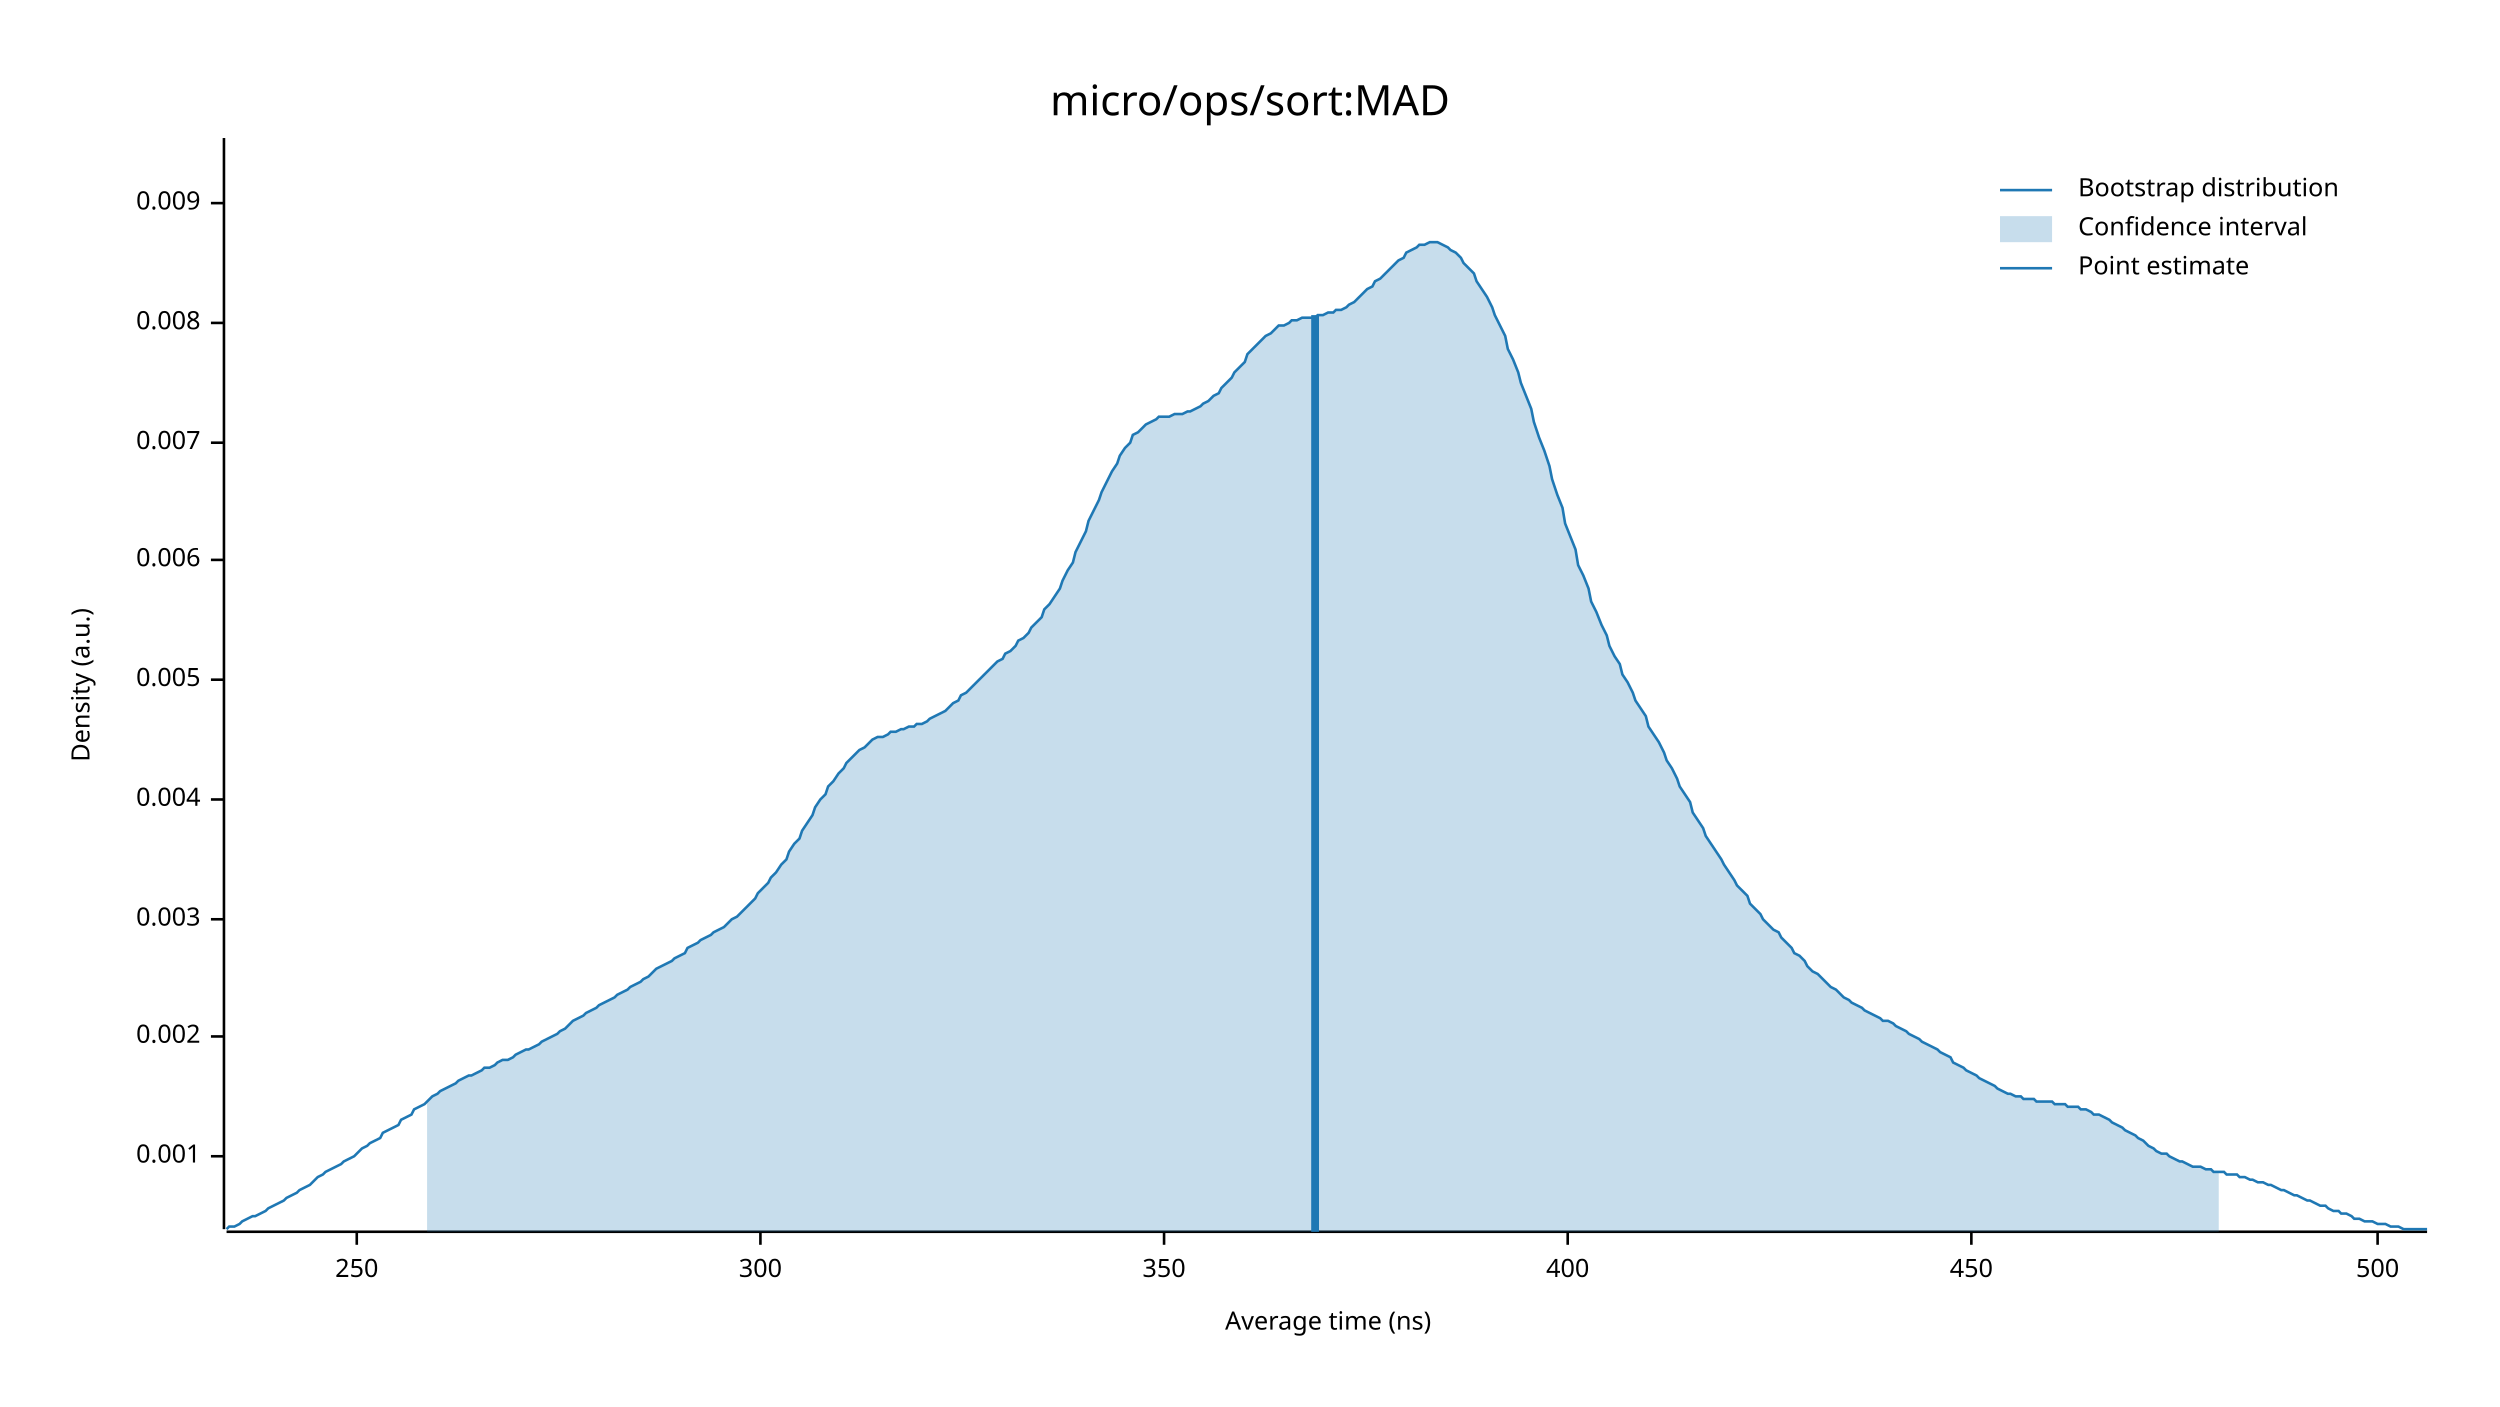
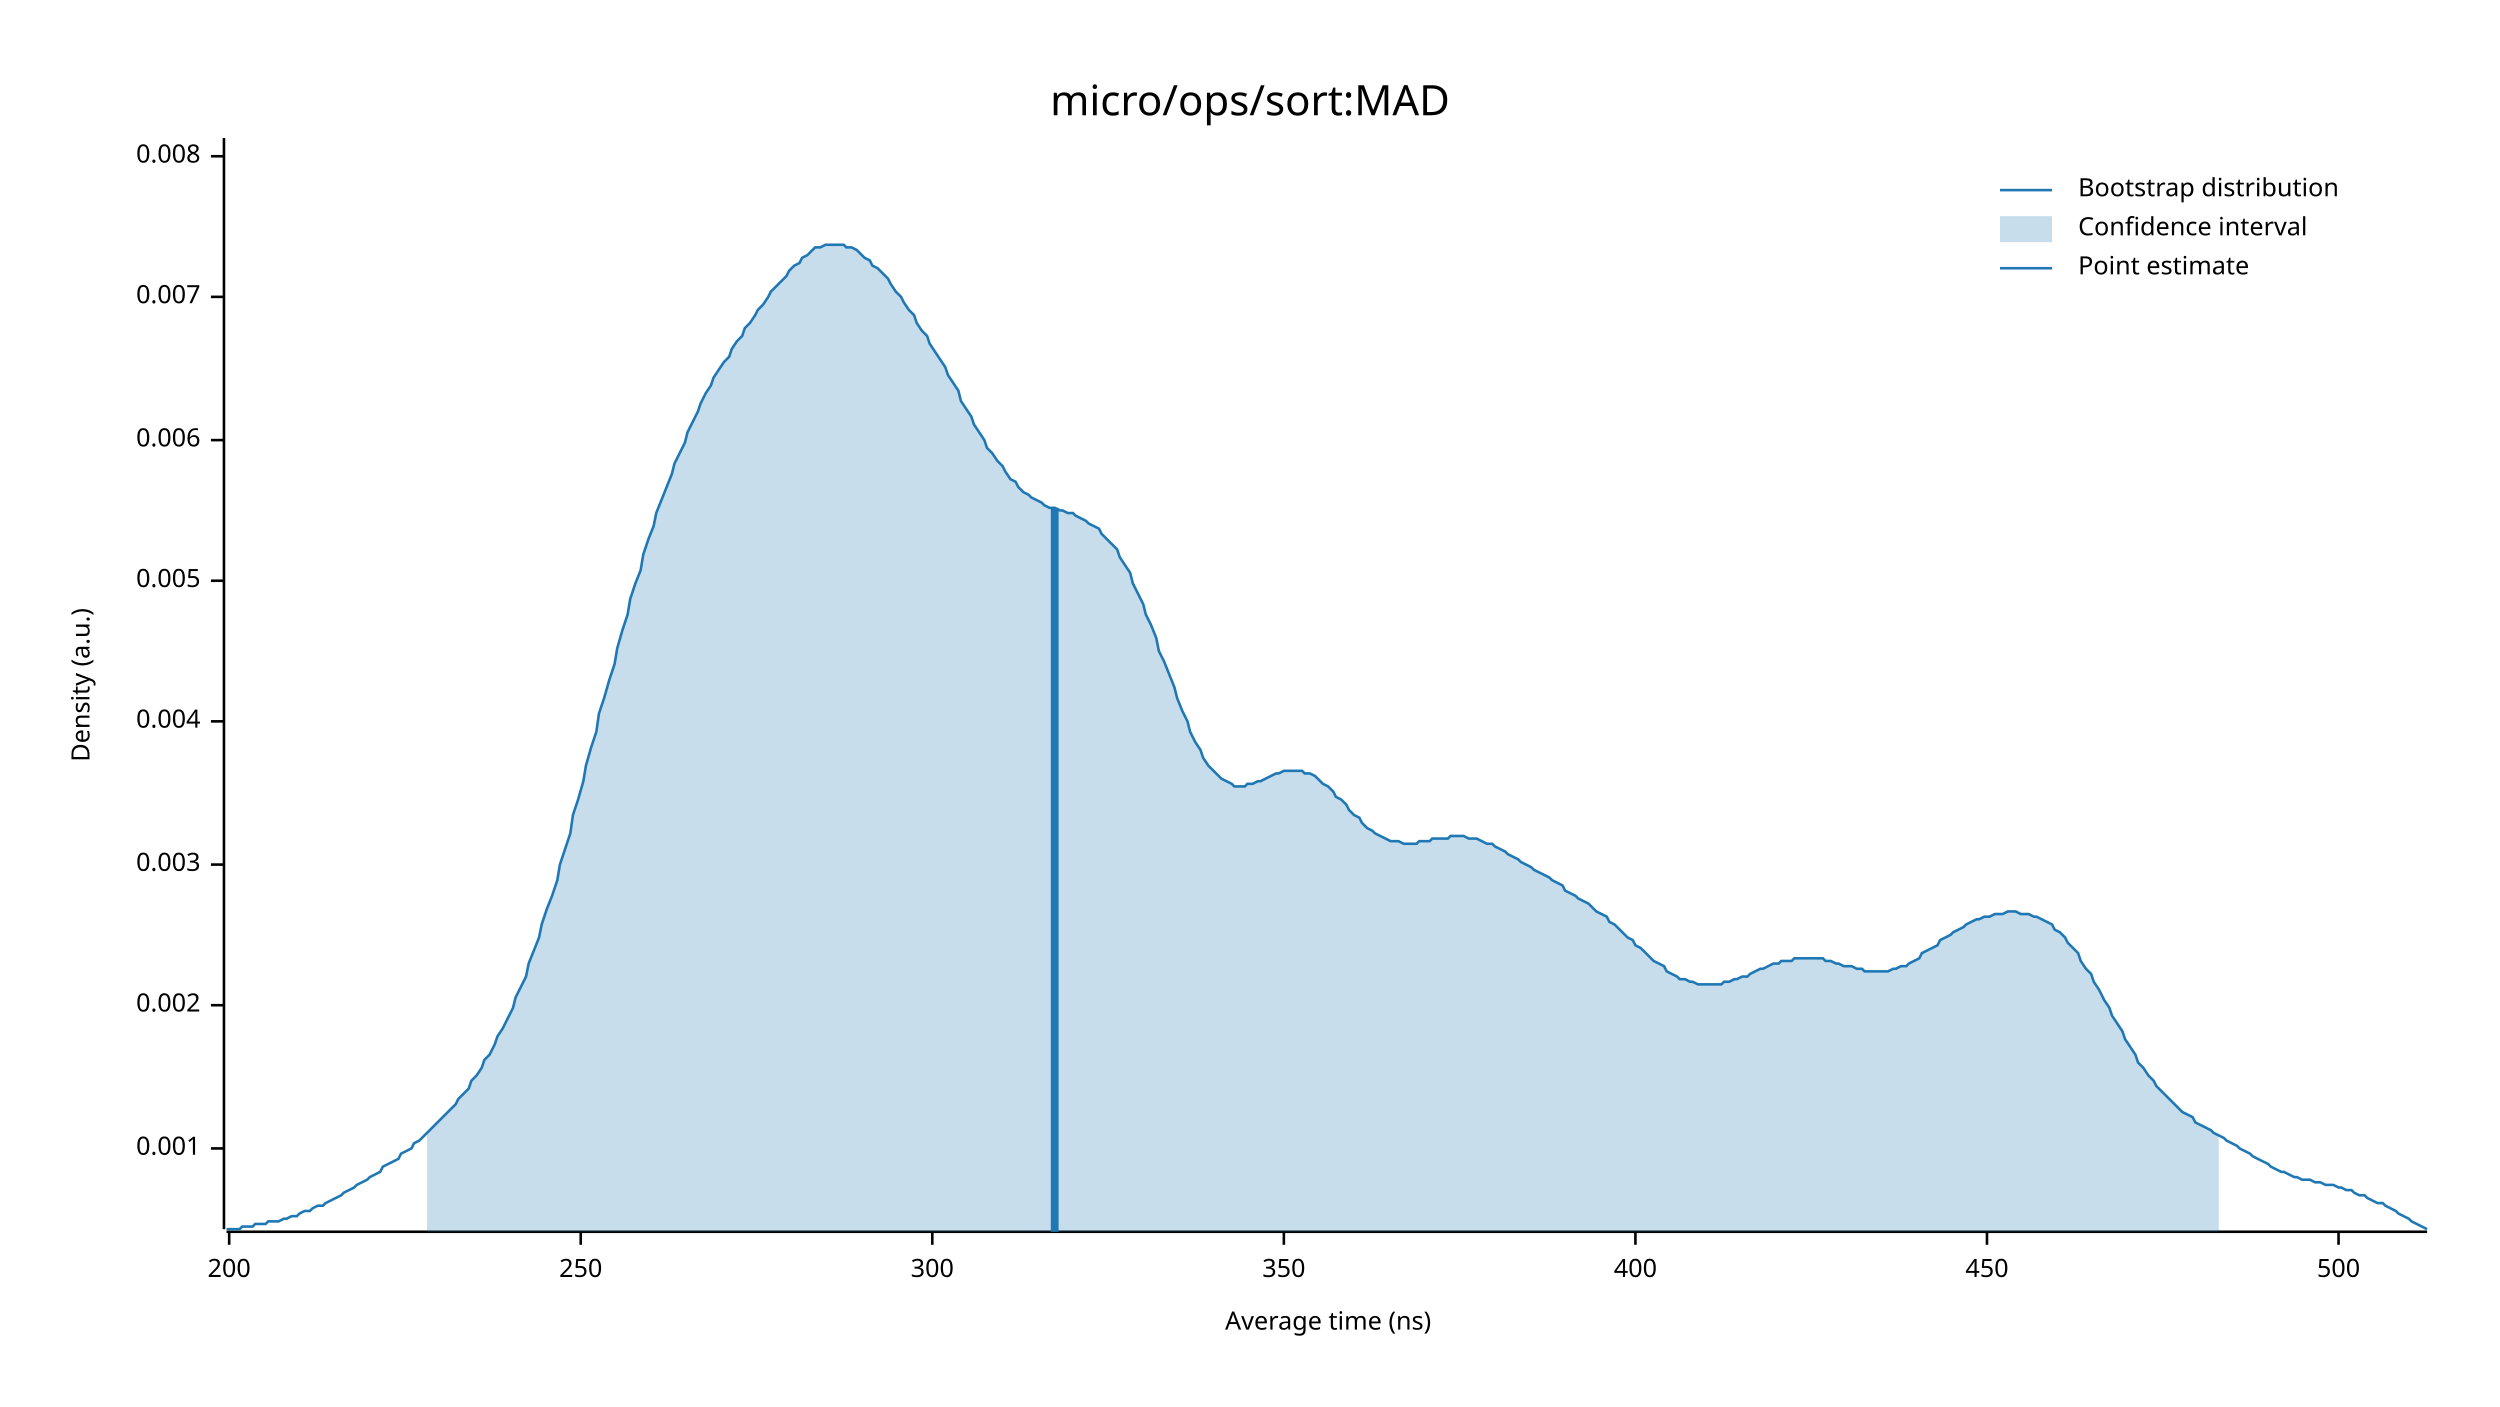
<svg xmlns="http://www.w3.org/2000/svg" width="960" height="540" viewBox="0 0 960 540">
  <text x="480" y="32" dy="0.76em" text-anchor="middle" font-family="sans-serif" font-size="16.129" opacity="1" fill="#000000">
micro/ops/sort:MAD
</text>
  <text x="27" y="263" dy="0.76em" text-anchor="middle" font-family="sans-serif" font-size="9.677" opacity="1" fill="#000000" transform="rotate(270, 27, 263)">
Density (a.u.)
</text>
  <text x="510" y="513" dy="-0.5ex" text-anchor="middle" font-family="sans-serif" font-size="9.677" opacity="1" fill="#000000">
Average time (ns)
</text>
  <polyline fill="none" opacity="1" stroke="#000000" stroke-width="1" points="86,53 86,472 " />
-   <text x="77" y="444" dy="0.5ex" text-anchor="end" font-family="sans-serif" font-size="9.677" opacity="1" fill="#000000">
+   <text x="77" y="441" dy="0.5ex" text-anchor="end" font-family="sans-serif" font-size="9.677" opacity="1" fill="#000000">
0.001
</text>
-   <polyline fill="none" opacity="1" stroke="#000000" stroke-width="1" points="81,444 86,444 " />
-   <text x="77" y="398" dy="0.5ex" text-anchor="end" font-family="sans-serif" font-size="9.677" opacity="1" fill="#000000">
+   <polyline fill="none" opacity="1" stroke="#000000" stroke-width="1" points="81,441 86,441 " />
+   <text x="77" y="386" dy="0.5ex" text-anchor="end" font-family="sans-serif" font-size="9.677" opacity="1" fill="#000000">
0.002
</text>
-   <polyline fill="none" opacity="1" stroke="#000000" stroke-width="1" points="81,398 86,398 " />
-   <text x="77" y="353" dy="0.5ex" text-anchor="end" font-family="sans-serif" font-size="9.677" opacity="1" fill="#000000">
+   <polyline fill="none" opacity="1" stroke="#000000" stroke-width="1" points="81,386 86,386 " />
+   <text x="77" y="332" dy="0.5ex" text-anchor="end" font-family="sans-serif" font-size="9.677" opacity="1" fill="#000000">
0.003
</text>
-   <polyline fill="none" opacity="1" stroke="#000000" stroke-width="1" points="81,353 86,353 " />
-   <text x="77" y="307" dy="0.5ex" text-anchor="end" font-family="sans-serif" font-size="9.677" opacity="1" fill="#000000">
+   <polyline fill="none" opacity="1" stroke="#000000" stroke-width="1" points="81,332 86,332 " />
+   <text x="77" y="277" dy="0.5ex" text-anchor="end" font-family="sans-serif" font-size="9.677" opacity="1" fill="#000000">
0.004
</text>
-   <polyline fill="none" opacity="1" stroke="#000000" stroke-width="1" points="81,307 86,307 " />
-   <text x="77" y="261" dy="0.5ex" text-anchor="end" font-family="sans-serif" font-size="9.677" opacity="1" fill="#000000">
+   <polyline fill="none" opacity="1" stroke="#000000" stroke-width="1" points="81,277 86,277 " />
+   <text x="77" y="223" dy="0.5ex" text-anchor="end" font-family="sans-serif" font-size="9.677" opacity="1" fill="#000000">
0.005
</text>
-   <polyline fill="none" opacity="1" stroke="#000000" stroke-width="1" points="81,261 86,261 " />
-   <text x="77" y="215" dy="0.5ex" text-anchor="end" font-family="sans-serif" font-size="9.677" opacity="1" fill="#000000">
+   <polyline fill="none" opacity="1" stroke="#000000" stroke-width="1" points="81,223 86,223 " />
+   <text x="77" y="169" dy="0.5ex" text-anchor="end" font-family="sans-serif" font-size="9.677" opacity="1" fill="#000000">
0.006
</text>
-   <polyline fill="none" opacity="1" stroke="#000000" stroke-width="1" points="81,215 86,215 " />
-   <text x="77" y="170" dy="0.5ex" text-anchor="end" font-family="sans-serif" font-size="9.677" opacity="1" fill="#000000">
+   <polyline fill="none" opacity="1" stroke="#000000" stroke-width="1" points="81,169 86,169 " />
+   <text x="77" y="114" dy="0.5ex" text-anchor="end" font-family="sans-serif" font-size="9.677" opacity="1" fill="#000000">
0.007
</text>
-   <polyline fill="none" opacity="1" stroke="#000000" stroke-width="1" points="81,170 86,170 " />
-   <text x="77" y="124" dy="0.5ex" text-anchor="end" font-family="sans-serif" font-size="9.677" opacity="1" fill="#000000">
+   <polyline fill="none" opacity="1" stroke="#000000" stroke-width="1" points="81,114 86,114 " />
+   <text x="77" y="60" dy="0.5ex" text-anchor="end" font-family="sans-serif" font-size="9.677" opacity="1" fill="#000000">
0.008
</text>
-   <polyline fill="none" opacity="1" stroke="#000000" stroke-width="1" points="81,124 86,124 " />
-   <text x="77" y="78" dy="0.5ex" text-anchor="end" font-family="sans-serif" font-size="9.677" opacity="1" fill="#000000">
- 0.009
+   <polyline fill="none" opacity="1" stroke="#000000" stroke-width="1" points="81,60 86,60 " />
+   <polyline fill="none" opacity="1" stroke="#000000" stroke-width="1" points="87,473 932,473 " />
+   <text x="88" y="483" dy="0.76em" text-anchor="middle" font-family="sans-serif" font-size="9.677" opacity="1" fill="#000000">
+ 200
</text>
-   <polyline fill="none" opacity="1" stroke="#000000" stroke-width="1" points="81,78 86,78 " />
-   <polyline fill="none" opacity="1" stroke="#000000" stroke-width="1" points="87,473 932,473 " />
-   <text x="137" y="483" dy="0.76em" text-anchor="middle" font-family="sans-serif" font-size="9.677" opacity="1" fill="#000000">
+   <polyline fill="none" opacity="1" stroke="#000000" stroke-width="1" points="88,473 88,478 " />
+   <text x="223" y="483" dy="0.76em" text-anchor="middle" font-family="sans-serif" font-size="9.677" opacity="1" fill="#000000">
250
</text>
-   <polyline fill="none" opacity="1" stroke="#000000" stroke-width="1" points="137,473 137,478 " />
-   <text x="292" y="483" dy="0.76em" text-anchor="middle" font-family="sans-serif" font-size="9.677" opacity="1" fill="#000000">
+   <polyline fill="none" opacity="1" stroke="#000000" stroke-width="1" points="223,473 223,478 " />
+   <text x="358" y="483" dy="0.76em" text-anchor="middle" font-family="sans-serif" font-size="9.677" opacity="1" fill="#000000">
300
</text>
-   <polyline fill="none" opacity="1" stroke="#000000" stroke-width="1" points="292,473 292,478 " />
-   <text x="447" y="483" dy="0.76em" text-anchor="middle" font-family="sans-serif" font-size="9.677" opacity="1" fill="#000000">
+   <polyline fill="none" opacity="1" stroke="#000000" stroke-width="1" points="358,473 358,478 " />
+   <text x="493" y="483" dy="0.76em" text-anchor="middle" font-family="sans-serif" font-size="9.677" opacity="1" fill="#000000">
350
</text>
-   <polyline fill="none" opacity="1" stroke="#000000" stroke-width="1" points="447,473 447,478 " />
-   <text x="602" y="483" dy="0.76em" text-anchor="middle" font-family="sans-serif" font-size="9.677" opacity="1" fill="#000000">
+   <polyline fill="none" opacity="1" stroke="#000000" stroke-width="1" points="493,473 493,478 " />
+   <text x="628" y="483" dy="0.76em" text-anchor="middle" font-family="sans-serif" font-size="9.677" opacity="1" fill="#000000">
400
</text>
-   <polyline fill="none" opacity="1" stroke="#000000" stroke-width="1" points="602,473 602,478 " />
-   <text x="757" y="483" dy="0.76em" text-anchor="middle" font-family="sans-serif" font-size="9.677" opacity="1" fill="#000000">
+   <polyline fill="none" opacity="1" stroke="#000000" stroke-width="1" points="628,473 628,478 " />
+   <text x="763" y="483" dy="0.76em" text-anchor="middle" font-family="sans-serif" font-size="9.677" opacity="1" fill="#000000">
450
</text>
-   <polyline fill="none" opacity="1" stroke="#000000" stroke-width="1" points="757,473 757,478 " />
-   <text x="913" y="483" dy="0.76em" text-anchor="middle" font-family="sans-serif" font-size="9.677" opacity="1" fill="#000000">
+   <polyline fill="none" opacity="1" stroke="#000000" stroke-width="1" points="763,473 763,478 " />
+   <text x="898" y="483" dy="0.76em" text-anchor="middle" font-family="sans-serif" font-size="9.677" opacity="1" fill="#000000">
500
</text>
-   <polyline fill="none" opacity="1" stroke="#000000" stroke-width="1" points="913,473 913,478 " />
-   <polyline fill="none" opacity="1" stroke="#1F78B4" stroke-width="1" points="87,472 88,471 90,471 92,470 93,469 95,468 97,467 98,467 100,466 102,465 103,464 105,463 107,462 109,461 110,460 112,459 114,458 115,457 117,456 119,455 120,454 122,452 124,451 125,450 127,449 129,448 131,447 132,446 134,445 136,444 137,443 139,441 141,440 142,439 144,438 146,437 147,435 149,434 151,433 153,432 154,430 156,429 158,428 159,426 161,425 163,424 164,423 166,421 168,420 169,419 171,418 173,417 175,416 176,415 178,414 180,413 181,413 183,412 185,411 186,410 188,410 190,409 191,408 193,407 195,407 197,406 198,405 200,404 202,403 203,403 205,402 207,401 208,400 210,399 212,398 214,397 215,396 217,395 219,393 220,392 222,391 224,390 225,389 227,388 229,387 230,386 232,385 234,384 236,383 237,382 239,381 241,380 242,379 244,378 246,377 247,376 249,375 251,373 252,372 254,371 256,370 258,369 259,368 261,367 263,366 264,364 266,363 268,362 269,361 271,360 273,359 274,358 276,357 278,356 280,354 281,353 283,352 285,350 286,349 288,347 290,345 291,343 293,341 295,339 296,337 298,335 300,332 302,330 303,327 305,324 307,322 308,319 310,316 312,313 313,310 315,307 317,305 318,302 320,300 322,297 324,295 325,293 327,291 329,289 330,288 332,287 334,285 335,284 337,283 339,283 341,282 342,281 344,281 346,280 347,280 349,279 351,279 352,278 354,278 356,277 357,276 359,275 361,274 363,273 364,272 366,270 368,269 369,267 371,266 373,264 374,263 376,261 378,259 379,258 381,256 383,254 385,253 386,251 388,250 390,248 391,246 393,245 395,243 396,241 398,239 400,237 401,234 403,232 405,229 407,226 408,223 410,219 412,216 413,212 415,208 417,204 418,200 420,196 422,192 423,189 425,185 427,181 429,178 430,175 432,172 434,170 435,167 437,166 439,164 440,163 442,162 444,161 445,160 447,160 449,160 451,159 452,159 454,159 456,158 457,158 459,157 461,156 462,155 464,154 466,152 468,151 469,149 471,147 473,145 474,143 476,141 478,139 479,136 481,134 483,132 484,131 486,129 488,128 490,126 491,125 493,125 495,124 496,123 498,123 500,122 501,122 503,122 505,122 506,121 508,121 510,120 512,120 513,119 515,119 517,118 518,117 520,116 522,114 523,113 525,111 527,110 528,108 530,107 532,105 534,103 535,102 537,100 539,99 540,97 542,96 544,95 545,94 547,94 549,93 550,93 552,93 554,94 556,95 557,96 559,97 561,99 562,101 564,103 566,105 567,108 569,111 571,114 573,118 574,121 576,125 578,129 579,134 581,138 583,143 584,147 586,152 588,157 589,162 591,168 593,173 595,179 596,184 598,190 600,195 601,201 603,206 605,211 606,217 608,221 610,226 611,231 613,235 615,240 617,244 618,248 620,252 622,255 623,259 625,262 627,266 628,269 630,272 632,275 633,279 635,282 637,285 639,289 640,292 642,295 644,299 645,302 647,305 649,308 650,312 652,315 654,318 655,321 657,324 659,327 661,330 662,332 664,335 666,338 667,340 669,342 671,344 672,347 674,349 676,351 677,353 679,355 681,357 683,358 684,360 686,362 688,364 689,366 691,367 693,369 694,371 696,373 698,374 700,376 701,377 703,379 705,380 706,381 708,383 710,384 711,385 713,386 715,387 716,388 718,389 720,390 722,391 723,392 725,392 727,393 728,394 730,395 732,396 733,397 735,398 737,399 738,400 740,401 742,402 744,403 745,404 747,405 749,406 750,408 752,409 754,410 755,411 757,412 759,413 760,414 762,415 764,416 766,417 767,418 769,419 771,420 772,420 774,421 776,421 777,422 779,422 781,422 782,423 784,423 786,423 788,423 789,424 791,424 793,424 794,425 796,425 798,425 799,426 801,426 803,427 804,428 806,428 808,429 810,430 811,431 813,432 815,433 816,434 818,435 820,436 821,437 823,438 825,440 827,441 828,442 830,443 832,443 833,444 835,445 837,446 838,446 840,447 842,448 843,448 845,448 847,449 849,449 850,450 852,450 854,450 855,451 857,451 859,451 860,452 862,452 864,453 865,453 867,454 869,454 871,455 872,455 874,456 876,457 877,457 879,458 881,459 882,459 884,460 886,461 887,461 889,462 891,463 893,463 894,464 896,465 898,465 899,466 901,466 903,467 904,468 906,468 908,469 909,469 911,469 913,470 915,470 916,470 918,471 920,471 921,471 923,472 925,472 926,472 928,472 930,472 932,472 " />
-   <polygon opacity="0.25" fill="#1F78B4" points="164,423 166,421 168,420 169,419 171,418 173,417 175,416 176,415 178,414 180,413 181,413 183,412 185,411 186,410 188,410 190,409 191,408 193,407 195,407 197,406 198,405 200,404 202,403 203,403 205,402 207,401 208,400 210,399 212,398 214,397 215,396 217,395 219,393 220,392 222,391 224,390 225,389 227,388 229,387 230,386 232,385 234,384 236,383 237,382 239,381 241,380 242,379 244,378 246,377 247,376 249,375 251,373 252,372 254,371 256,370 258,369 259,368 261,367 263,366 264,364 266,363 268,362 269,361 271,360 273,359 274,358 276,357 278,356 280,354 281,353 283,352 285,350 286,349 288,347 290,345 291,343 293,341 295,339 296,337 298,335 300,332 302,330 303,327 305,324 307,322 308,319 310,316 312,313 313,310 315,307 317,305 318,302 320,300 322,297 324,295 325,293 327,291 329,289 330,288 332,287 334,285 335,284 337,283 339,283 341,282 342,281 344,281 346,280 347,280 349,279 351,279 352,278 354,278 356,277 357,276 359,275 361,274 363,273 364,272 366,270 368,269 369,267 371,266 373,264 374,263 376,261 378,259 379,258 381,256 383,254 385,253 386,251 388,250 390,248 391,246 393,245 395,243 396,241 398,239 400,237 401,234 403,232 405,229 407,226 408,223 410,219 412,216 413,212 415,208 417,204 418,200 420,196 422,192 423,189 425,185 427,181 429,178 430,175 432,172 434,170 435,167 437,166 439,164 440,163 442,162 444,161 445,160 447,160 449,160 451,159 452,159 454,159 456,158 457,158 459,157 461,156 462,155 464,154 466,152 468,151 469,149 471,147 473,145 474,143 476,141 478,139 479,136 481,134 483,132 484,131 486,129 488,128 490,126 491,125 493,125 495,124 496,123 498,123 500,122 501,122 503,122 505,122 506,121 508,121 510,120 512,120 513,119 515,119 517,118 518,117 520,116 522,114 523,113 525,111 527,110 528,108 530,107 532,105 534,103 535,102 537,100 539,99 540,97 542,96 544,95 545,94 547,94 549,93 550,93 552,93 554,94 556,95 557,96 559,97 561,99 562,101 564,103 566,105 567,108 569,111 571,114 573,118 574,121 576,125 578,129 579,134 581,138 583,143 584,147 586,152 588,157 589,162 591,168 593,173 595,179 596,184 598,190 600,195 601,201 603,206 605,211 606,217 608,221 610,226 611,231 613,235 615,240 617,244 618,248 620,252 622,255 623,259 625,262 627,266 628,269 630,272 632,275 633,279 635,282 637,285 639,289 640,292 642,295 644,299 645,302 647,305 649,308 650,312 652,315 654,318 655,321 657,324 659,327 661,330 662,332 664,335 666,338 667,340 669,342 671,344 672,347 674,349 676,351 677,353 679,355 681,357 683,358 684,360 686,362 688,364 689,366 691,367 693,369 694,371 696,373 698,374 700,376 701,377 703,379 705,380 706,381 708,383 710,384 711,385 713,386 715,387 716,388 718,389 720,390 722,391 723,392 725,392 727,393 728,394 730,395 732,396 733,397 735,398 737,399 738,400 740,401 742,402 744,403 745,404 747,405 749,406 750,408 752,409 754,410 755,411 757,412 759,413 760,414 762,415 764,416 766,417 767,418 769,419 771,420 772,420 774,421 776,421 777,422 779,422 781,422 782,423 784,423 786,423 788,423 789,424 791,424 793,424 794,425 796,425 798,425 799,426 801,426 803,427 804,428 806,428 808,429 810,430 811,431 813,432 815,433 816,434 818,435 820,436 821,437 823,438 825,440 827,441 828,442 830,443 832,443 833,444 835,445 837,446 838,446 840,447 842,448 843,448 845,448 847,449 849,449 850,450 852,450 852,473 164,473 " />
-   <polyline fill="none" opacity="1" stroke="#1F78B4" stroke-width="3" points="505,473 505,121 " />
+   <polyline fill="none" opacity="1" stroke="#000000" stroke-width="1" points="898,473 898,478 " />
+   <polyline fill="none" opacity="1" stroke="#1F78B4" stroke-width="1" points="87,472 88,472 90,472 92,472 93,471 95,471 97,471 98,470 100,470 102,470 103,469 105,469 107,469 109,468 110,468 112,467 114,467 115,466 117,465 119,465 120,464 122,463 124,463 125,462 127,461 129,460 131,459 132,458 134,457 136,456 137,455 139,454 141,453 142,452 144,451 146,450 147,448 149,447 151,446 153,445 154,443 156,442 158,441 159,439 161,438 163,436 164,435 166,433 168,431 169,430 171,428 173,426 175,424 176,422 178,420 180,418 181,415 183,413 185,410 186,407 188,405 190,401 191,398 193,395 195,391 197,387 198,383 200,379 202,375 203,370 205,365 207,360 208,355 210,349 212,344 214,338 215,332 217,326 219,320 220,313 222,307 224,300 225,294 227,287 229,281 230,274 232,268 234,261 236,255 237,249 239,242 241,236 242,230 244,224 246,219 247,213 249,207 251,202 252,197 254,192 256,187 258,182 259,178 261,174 263,170 264,166 266,162 268,158 269,155 271,151 273,148 274,145 276,142 278,139 280,137 281,134 283,131 285,129 286,126 288,124 290,121 291,119 293,117 295,114 296,112 298,110 300,108 302,106 303,104 305,102 307,101 308,99 310,98 312,96 313,95 315,95 317,94 318,94 320,94 322,94 324,94 325,95 327,95 329,96 330,97 332,99 334,100 335,102 337,103 339,105 341,107 342,109 344,112 346,114 347,116 349,119 351,121 352,124 354,127 356,129 357,132 359,135 361,138 363,141 364,144 366,147 368,150 369,154 371,157 373,160 374,163 376,166 378,169 379,172 381,174 383,177 385,179 386,181 388,184 390,185 391,187 393,189 395,190 396,191 398,192 400,193 401,194 403,195 405,195 407,196 408,196 410,197 412,197 413,198 415,199 417,200 418,201 420,202 422,203 423,205 425,207 427,209 429,211 430,214 432,217 434,220 435,224 437,228 439,232 440,236 442,240 444,245 445,250 447,254 449,259 451,264 452,268 454,273 456,277 457,281 459,285 461,288 462,291 464,294 466,296 468,298 469,299 471,300 473,301 474,302 476,302 478,302 479,301 481,301 483,300 484,300 486,299 488,298 490,297 491,297 493,296 495,296 496,296 498,296 500,296 501,297 503,297 505,298 506,299 508,301 510,302 512,304 513,306 515,307 517,309 518,311 520,313 522,314 523,316 525,318 527,319 528,320 530,321 532,322 534,323 535,323 537,323 539,324 540,324 542,324 544,324 545,323 547,323 549,323 550,322 552,322 554,322 556,322 557,321 559,321 561,321 562,321 564,322 566,322 567,322 569,323 571,324 573,324 574,325 576,326 578,327 579,328 581,329 583,330 584,331 586,332 588,333 589,334 591,335 593,336 595,337 596,338 598,339 600,340 601,342 603,343 605,344 606,345 608,346 610,347 611,348 613,350 615,351 617,352 618,354 620,355 622,357 623,358 625,360 627,361 628,363 630,364 632,366 633,367 635,369 637,370 639,371 640,373 642,374 644,375 645,376 647,376 649,377 650,377 652,378 654,378 655,378 657,378 659,378 661,378 662,377 664,377 666,376 667,376 669,375 671,375 672,374 674,373 676,372 677,372 679,371 681,370 683,370 684,369 686,369 688,369 689,368 691,368 693,368 694,368 696,368 698,368 700,368 701,369 703,369 705,370 706,370 708,371 710,371 711,371 713,372 715,372 716,373 718,373 720,373 722,373 723,373 725,373 727,372 728,372 730,371 732,371 733,370 735,369 737,368 738,366 740,365 742,364 744,363 745,361 747,360 749,359 750,358 752,357 754,356 755,355 757,354 759,353 760,353 762,352 764,352 766,351 767,351 769,351 771,350 772,350 774,350 776,351 777,351 779,351 781,352 782,352 784,353 786,354 788,355 789,357 791,358 793,360 794,362 796,364 798,366 799,369 801,372 803,374 804,377 806,380 808,384 810,387 811,390 813,393 815,396 816,399 818,402 820,405 821,408 823,410 825,413 827,415 828,417 830,419 832,421 833,422 835,424 837,426 838,427 840,428 842,429 843,431 845,432 847,433 849,434 850,435 852,436 854,437 855,438 857,439 859,440 860,441 862,442 864,443 865,444 867,445 869,446 871,447 872,448 874,449 876,450 877,450 879,451 881,452 882,452 884,453 886,453 887,453 889,454 891,454 893,455 894,455 896,455 898,456 899,456 901,457 903,457 904,458 906,459 908,459 909,460 911,461 913,462 915,462 916,463 918,464 920,465 921,466 923,467 925,468 926,469 928,470 930,471 932,472 " />
+   <polygon opacity="0.25" fill="#1F78B4" points="164,435 166,433 168,431 169,430 171,428 173,426 175,424 176,422 178,420 180,418 181,415 183,413 185,410 186,407 188,405 190,401 191,398 193,395 195,391 197,387 198,383 200,379 202,375 203,370 205,365 207,360 208,355 210,349 212,344 214,338 215,332 217,326 219,320 220,313 222,307 224,300 225,294 227,287 229,281 230,274 232,268 234,261 236,255 237,249 239,242 241,236 242,230 244,224 246,219 247,213 249,207 251,202 252,197 254,192 256,187 258,182 259,178 261,174 263,170 264,166 266,162 268,158 269,155 271,151 273,148 274,145 276,142 278,139 280,137 281,134 283,131 285,129 286,126 288,124 290,121 291,119 293,117 295,114 296,112 298,110 300,108 302,106 303,104 305,102 307,101 308,99 310,98 312,96 313,95 315,95 317,94 318,94 320,94 322,94 324,94 325,95 327,95 329,96 330,97 332,99 334,100 335,102 337,103 339,105 341,107 342,109 344,112 346,114 347,116 349,119 351,121 352,124 354,127 356,129 357,132 359,135 361,138 363,141 364,144 366,147 368,150 369,154 371,157 373,160 374,163 376,166 378,169 379,172 381,174 383,177 385,179 386,181 388,184 390,185 391,187 393,189 395,190 396,191 398,192 400,193 401,194 403,195 405,195 407,196 408,196 410,197 412,197 413,198 415,199 417,200 418,201 420,202 422,203 423,205 425,207 427,209 429,211 430,214 432,217 434,220 435,224 437,228 439,232 440,236 442,240 444,245 445,250 447,254 449,259 451,264 452,268 454,273 456,277 457,281 459,285 461,288 462,291 464,294 466,296 468,298 469,299 471,300 473,301 474,302 476,302 478,302 479,301 481,301 483,300 484,300 486,299 488,298 490,297 491,297 493,296 495,296 496,296 498,296 500,296 501,297 503,297 505,298 506,299 508,301 510,302 512,304 513,306 515,307 517,309 518,311 520,313 522,314 523,316 525,318 527,319 528,320 530,321 532,322 534,323 535,323 537,323 539,324 540,324 542,324 544,324 545,323 547,323 549,323 550,322 552,322 554,322 556,322 557,321 559,321 561,321 562,321 564,322 566,322 567,322 569,323 571,324 573,324 574,325 576,326 578,327 579,328 581,329 583,330 584,331 586,332 588,333 589,334 591,335 593,336 595,337 596,338 598,339 600,340 601,342 603,343 605,344 606,345 608,346 610,347 611,348 613,350 615,351 617,352 618,354 620,355 622,357 623,358 625,360 627,361 628,363 630,364 632,366 633,367 635,369 637,370 639,371 640,373 642,374 644,375 645,376 647,376 649,377 650,377 652,378 654,378 655,378 657,378 659,378 661,378 662,377 664,377 666,376 667,376 669,375 671,375 672,374 674,373 676,372 677,372 679,371 681,370 683,370 684,369 686,369 688,369 689,368 691,368 693,368 694,368 696,368 698,368 700,368 701,369 703,369 705,370 706,370 708,371 710,371 711,371 713,372 715,372 716,373 718,373 720,373 722,373 723,373 725,373 727,372 728,372 730,371 732,371 733,370 735,369 737,368 738,366 740,365 742,364 744,363 745,361 747,360 749,359 750,358 752,357 754,356 755,355 757,354 759,353 760,353 762,352 764,352 766,351 767,351 769,351 771,350 772,350 774,350 776,351 777,351 779,351 781,352 782,352 784,353 786,354 788,355 789,357 791,358 793,360 794,362 796,364 798,366 799,369 801,372 803,374 804,377 806,380 808,384 810,387 811,390 813,393 815,396 816,399 818,402 820,405 821,408 823,410 825,413 827,415 828,417 830,419 832,421 833,422 835,424 837,426 838,427 840,428 842,429 843,431 845,432 847,433 849,434 850,435 852,436 852,473 164,473 " />
+   <polyline fill="none" opacity="1" stroke="#1F78B4" stroke-width="3" points="405,473 405,195 " />
  <text x="798" y="68" dy="0.76em" text-anchor="start" font-family="sans-serif" font-size="9.677" opacity="1" fill="#000000">
Bootstrap distribution
</text>
  <text x="798" y="83" dy="0.76em" text-anchor="start" font-family="sans-serif" font-size="9.677" opacity="1" fill="#000000">
Confidence interval
</text>
  <text x="798" y="98" dy="0.76em" text-anchor="start" font-family="sans-serif" font-size="9.677" opacity="1" fill="#000000">
Point estimate
</text>
  <polyline fill="none" opacity="1" stroke="#1F78B4" stroke-width="1" points="768,73 788,73 " />
  <rect x="768" y="83" width="20" height="10" opacity="0.25" fill="#1F78B4" stroke="none" />
  <polyline fill="none" opacity="1" stroke="#1F78B4" stroke-width="1" points="768,103 788,103 " />
</svg>
